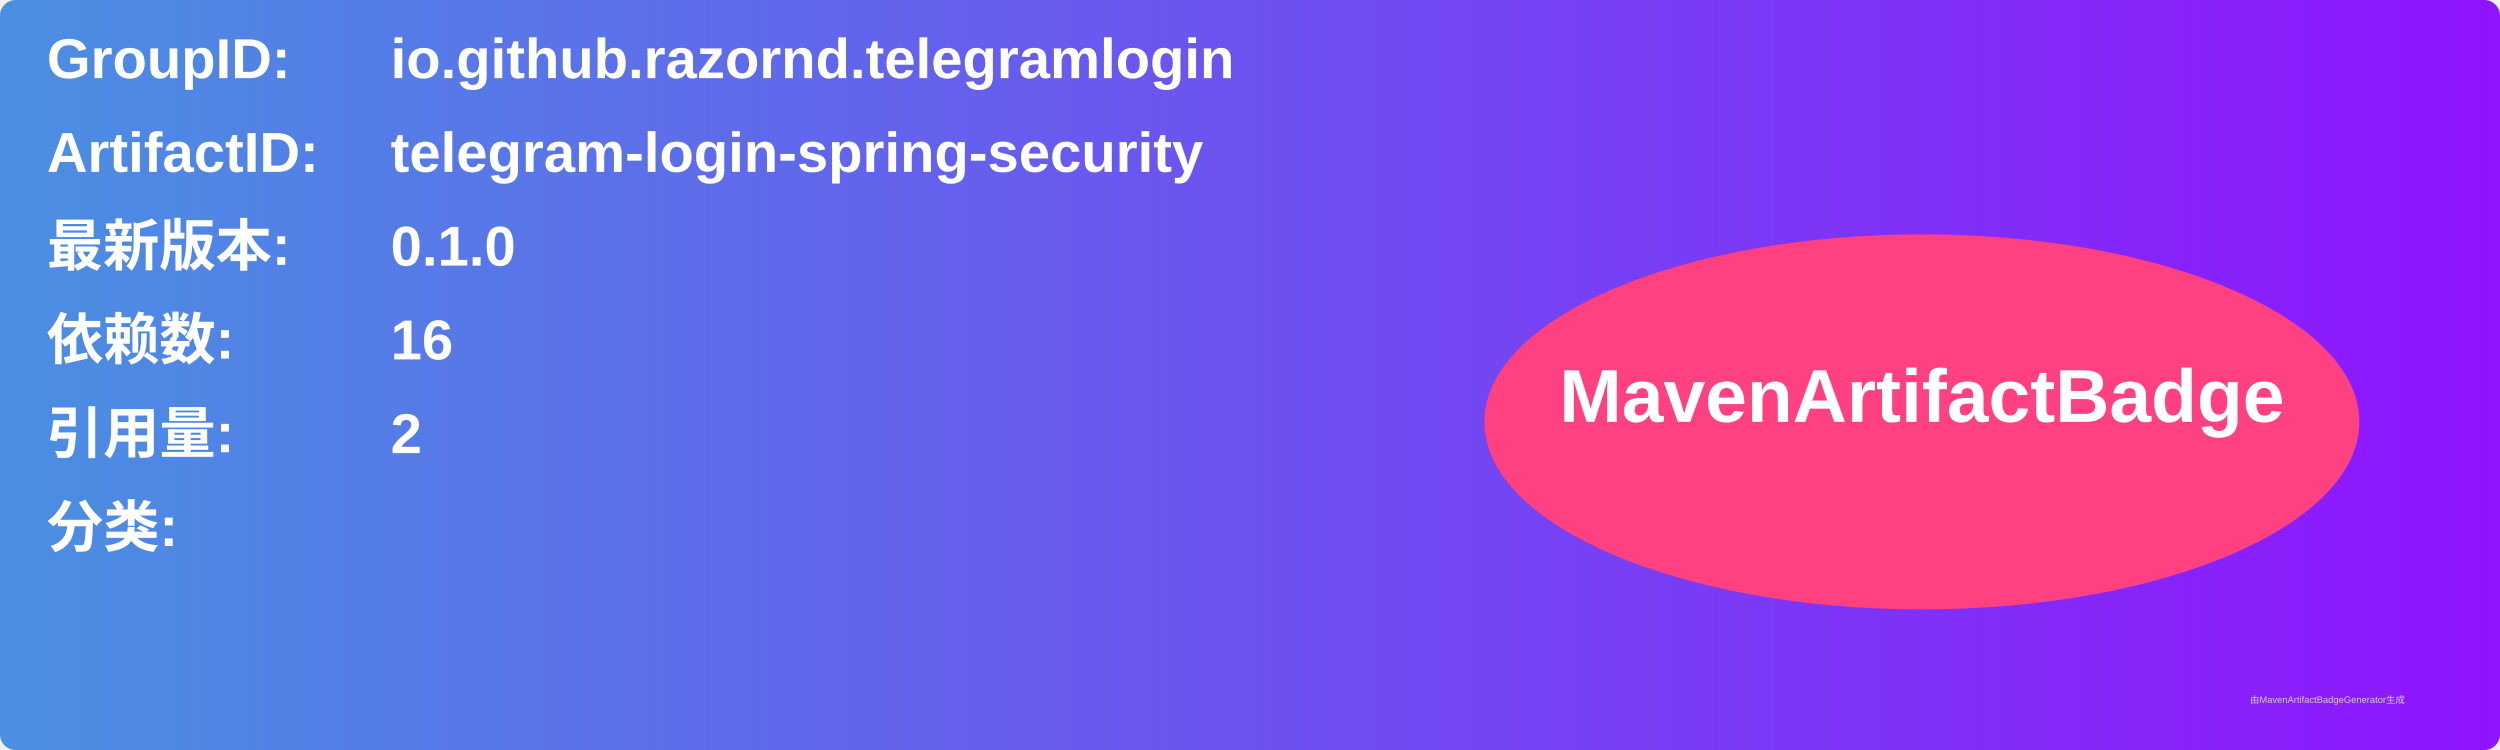
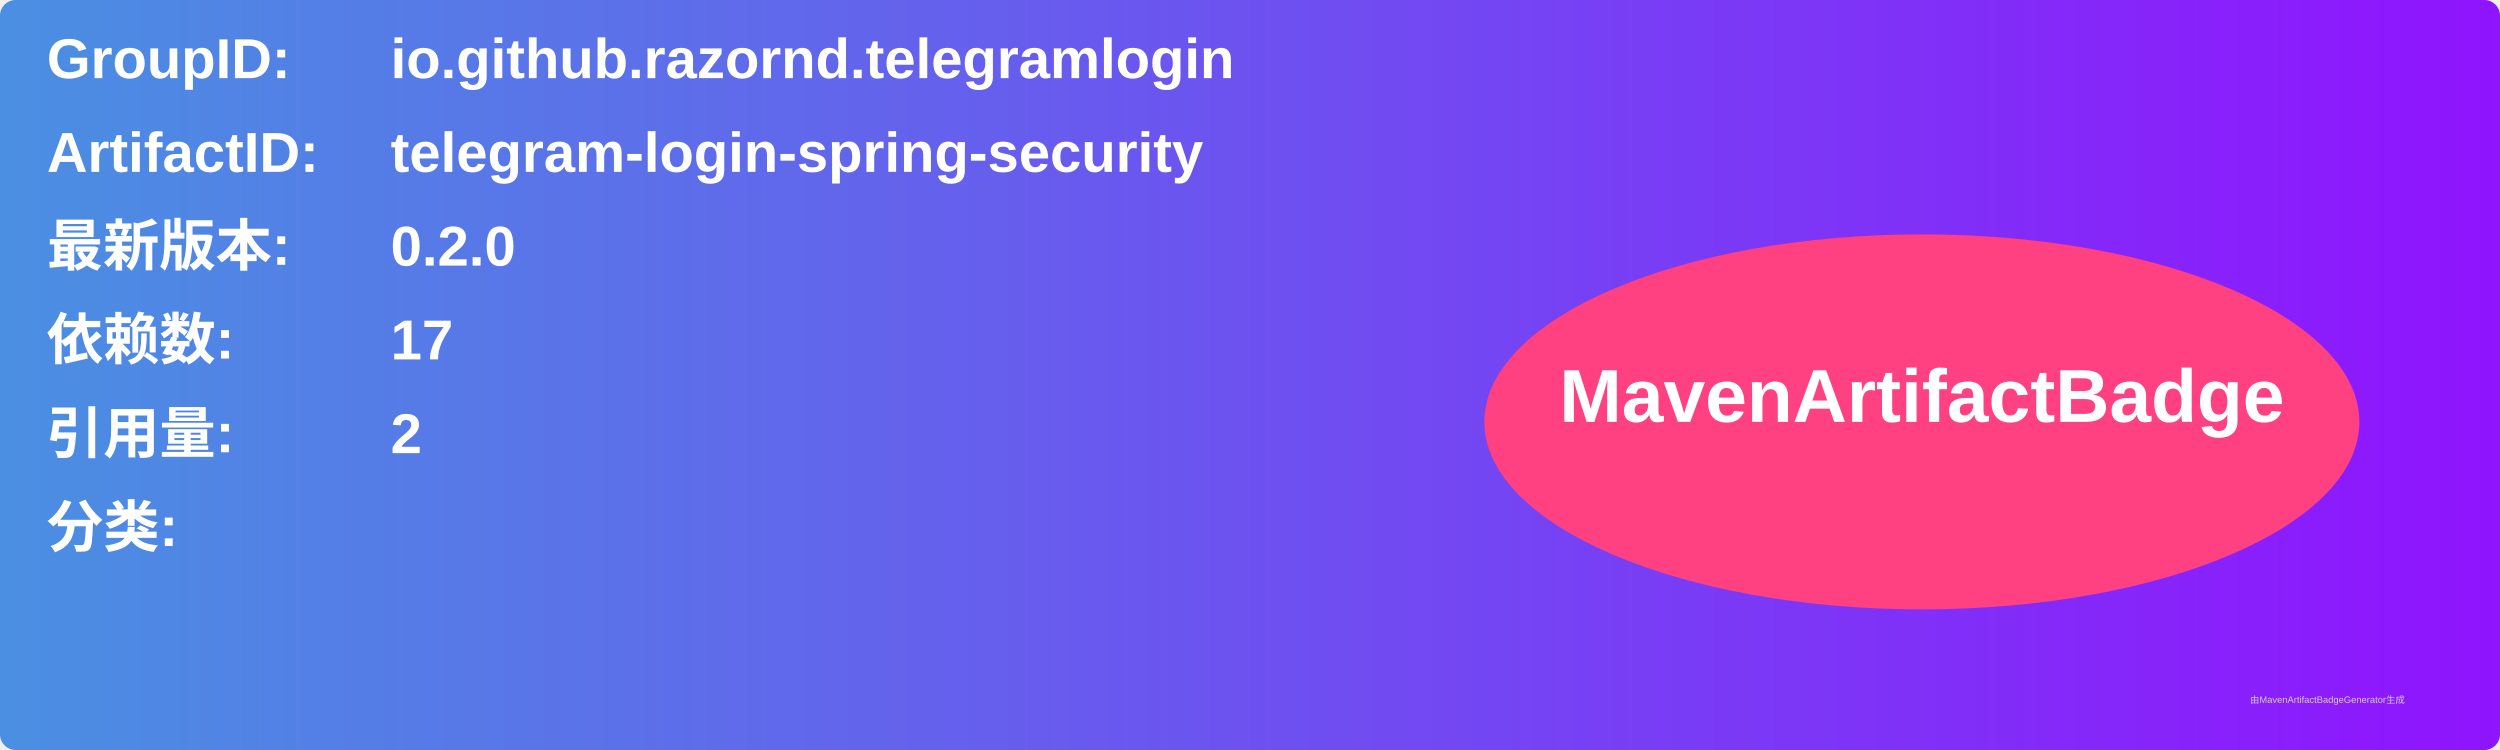
<svg xmlns="http://www.w3.org/2000/svg" width="800" height="240" viewBox="0 0 800 240">
  <linearGradient id="grad" x1="0%" y1="0%" x2="100%" y2="0%">
    <stop offset="0%" stop-color="#4a90e2" />
    <stop offset="100%" stop-color="#9013fe" />
  </linearGradient>
  <rect width="100%" height="100%" rx="5" ry="5" fill="url(#grad)" />
  <g transform="translate(15, 15)">
    <text x="0" y="10" font-family="Arial" font-size="18" fill="white" font-weight="bold" width="260">GroupID:</text>
    <text x="110" y="10" font-family="Arial" font-size="18" fill="white" font-weight="bold" width="460">io.github.razornd.telegramlogin</text>
    <text x="0" y="40" font-family="Arial" font-size="18" fill="white" font-weight="bold" width="260">ArtifactID:</text>
    <text x="110" y="40" font-family="Arial" font-size="18" fill="white" font-weight="bold" width="460">telegram-login-spring-security</text>
    <text x="0" y="70" font-family="Arial" font-size="18" fill="white" font-weight="bold">最新版本:</text>
    <text x="110" y="70" font-family="Arial" font-size="18" fill="white" font-weight="bold">
-       <tspan font-weight="bold">0.1.0</tspan>
+       <tspan font-weight="bold">0.2.0</tspan>
    </text>
    <text x="0" y="100" font-family="Arial" font-size="18" fill="white" font-weight="bold">依赖数: </text>
    <text x="110" y="100" font-family="Arial" font-size="18" fill="white">
-       <tspan font-weight="bold">16</tspan>
+       <tspan font-weight="bold">17</tspan>
    </text>
    <text x="0" y="130" font-family="Arial" font-size="18" fill="white" font-weight="bold">引用量: </text>
    <text x="110" y="130" font-family="Arial" font-size="18" fill="white">
      <tspan font-weight="bold">2</tspan>
    </text>
    <text x="0" y="160" font-family="Arial" font-size="18" fill="white" font-weight="bold">分类:</text>
    <text x="10" y="190" font-family="Arial" font-size="10" fill="white">
      <tspan font-weight="bold" />
    </text>
    <ellipse cx="600" cy="120" rx="140" ry="60" fill="#ff4081" />
    <text x="600" y="120" text-anchor="middle" font-family="Arial" font-size="24" fill="white" font-weight="bold">MavenArtifactBadge</text>
  </g>
  <text x="720" y="225" font-family="Arial" font-size="3" fill="#d0d0d0">由MavenArtifactBadgeGenerator生成</text>
</svg>
